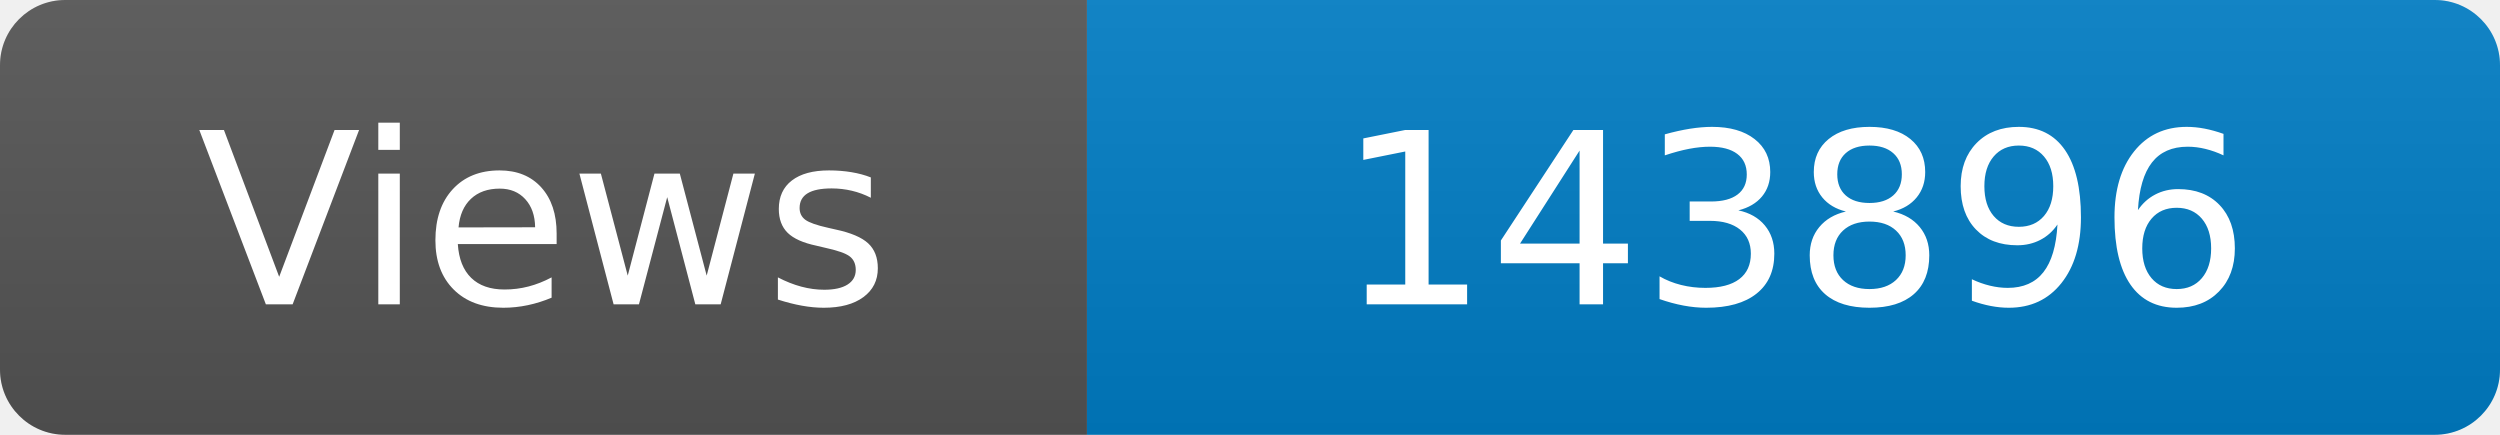
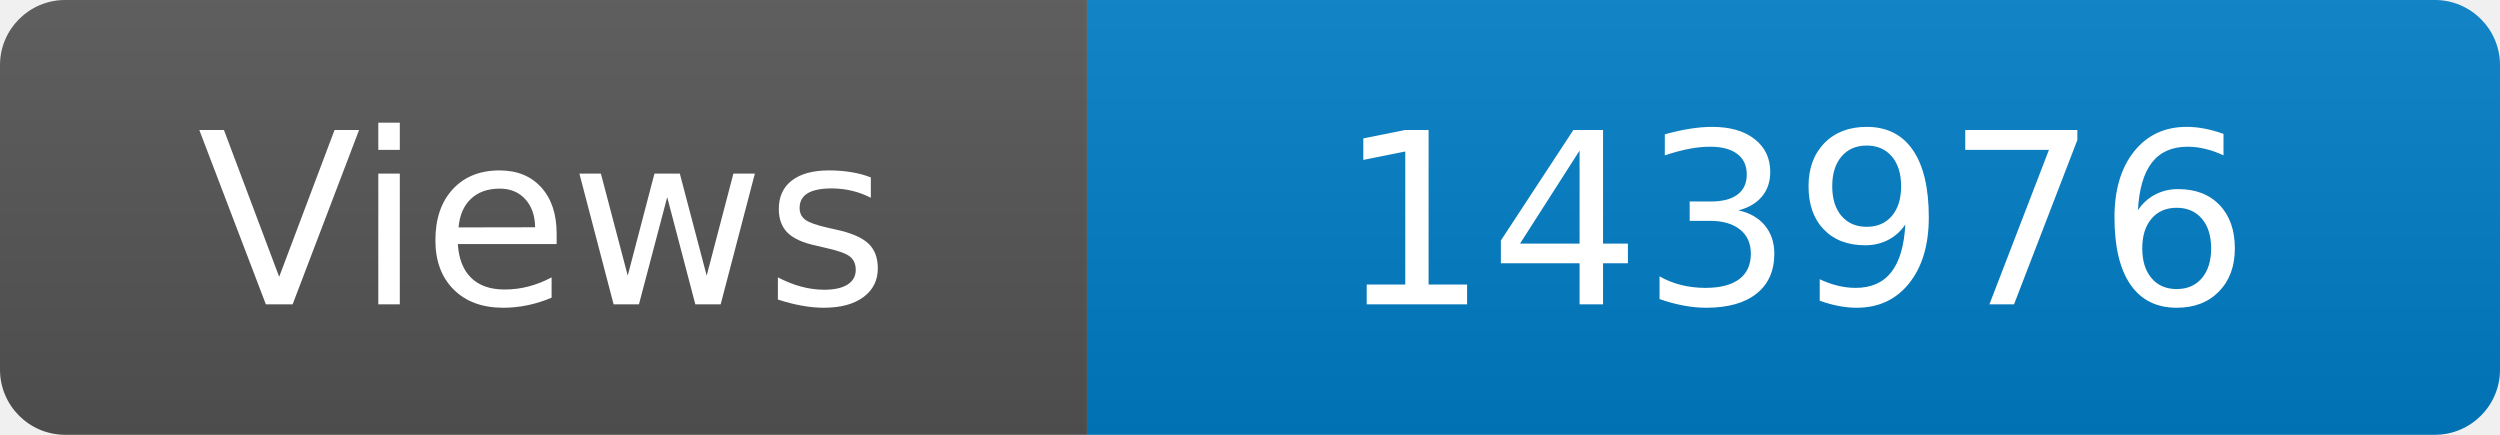
<svg xmlns="http://www.w3.org/2000/svg" width="115" height="20" role="img" aria-label="Maintained?: yes">
  <linearGradient id="s" x2="0" y2="100%">
    <stop offset="0" stop-color="#bbb" stop-opacity=".1" />
    <stop offset="1" stop-opacity=".1" />
  </linearGradient>
  <clipPath id="r">
    <rect width="115" height="20" rx="3" fill="#fff" />
  </clipPath>
  <g clip-path="url(#r)">
    <rect width="50" height="20" fill="#555" />
    <rect x="50" width="160" height="20" fill="#007ec6" />
    <rect width="115" height="20" fill="url(#s)" />
  </g>
  <g fill="#fff" text-anchor="middle" font-family="Verdana,Geneva,DejaVu Sans,sans-serif" font-size="110">
    <text x="250" y="140" transform="scale(.1)" fill="#fff">Views</text>
-     <text x="825" y="140" transform="scale(.1)" fill="#fff">143896</text>
+     <text x="825" y="140" transform="scale(.1)" fill="#fff">143976</text>
  </g>
</svg>
